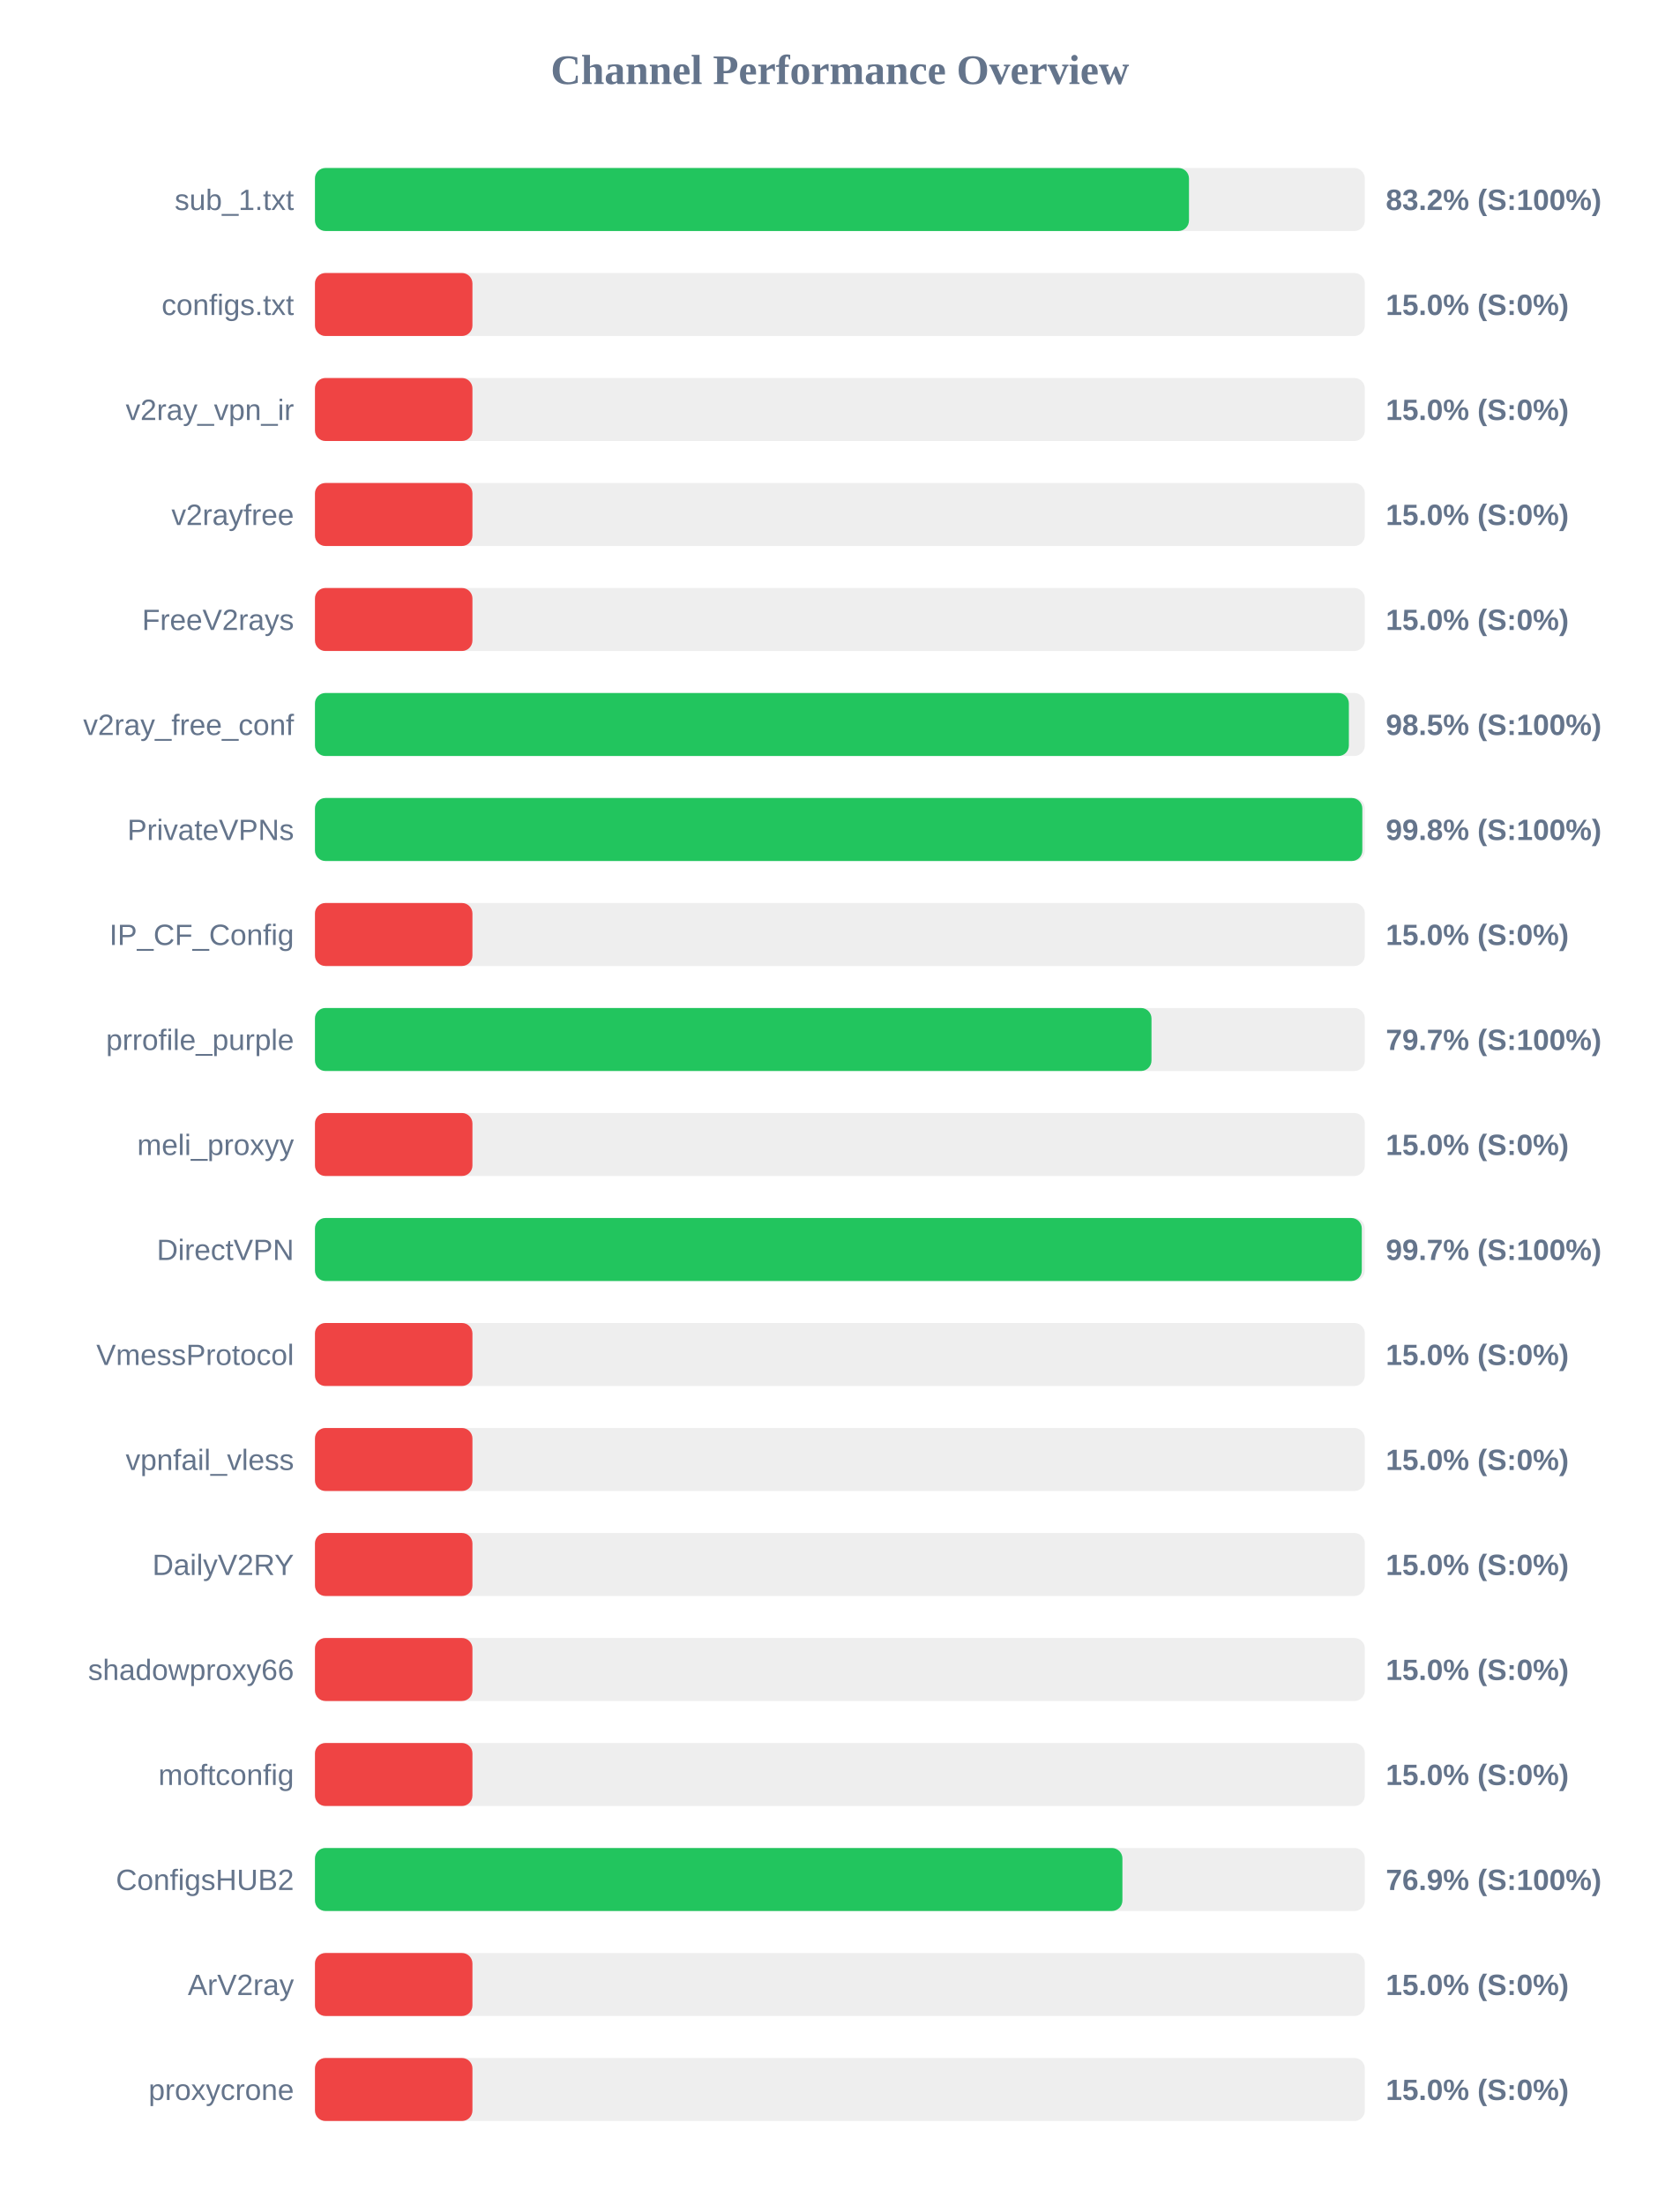
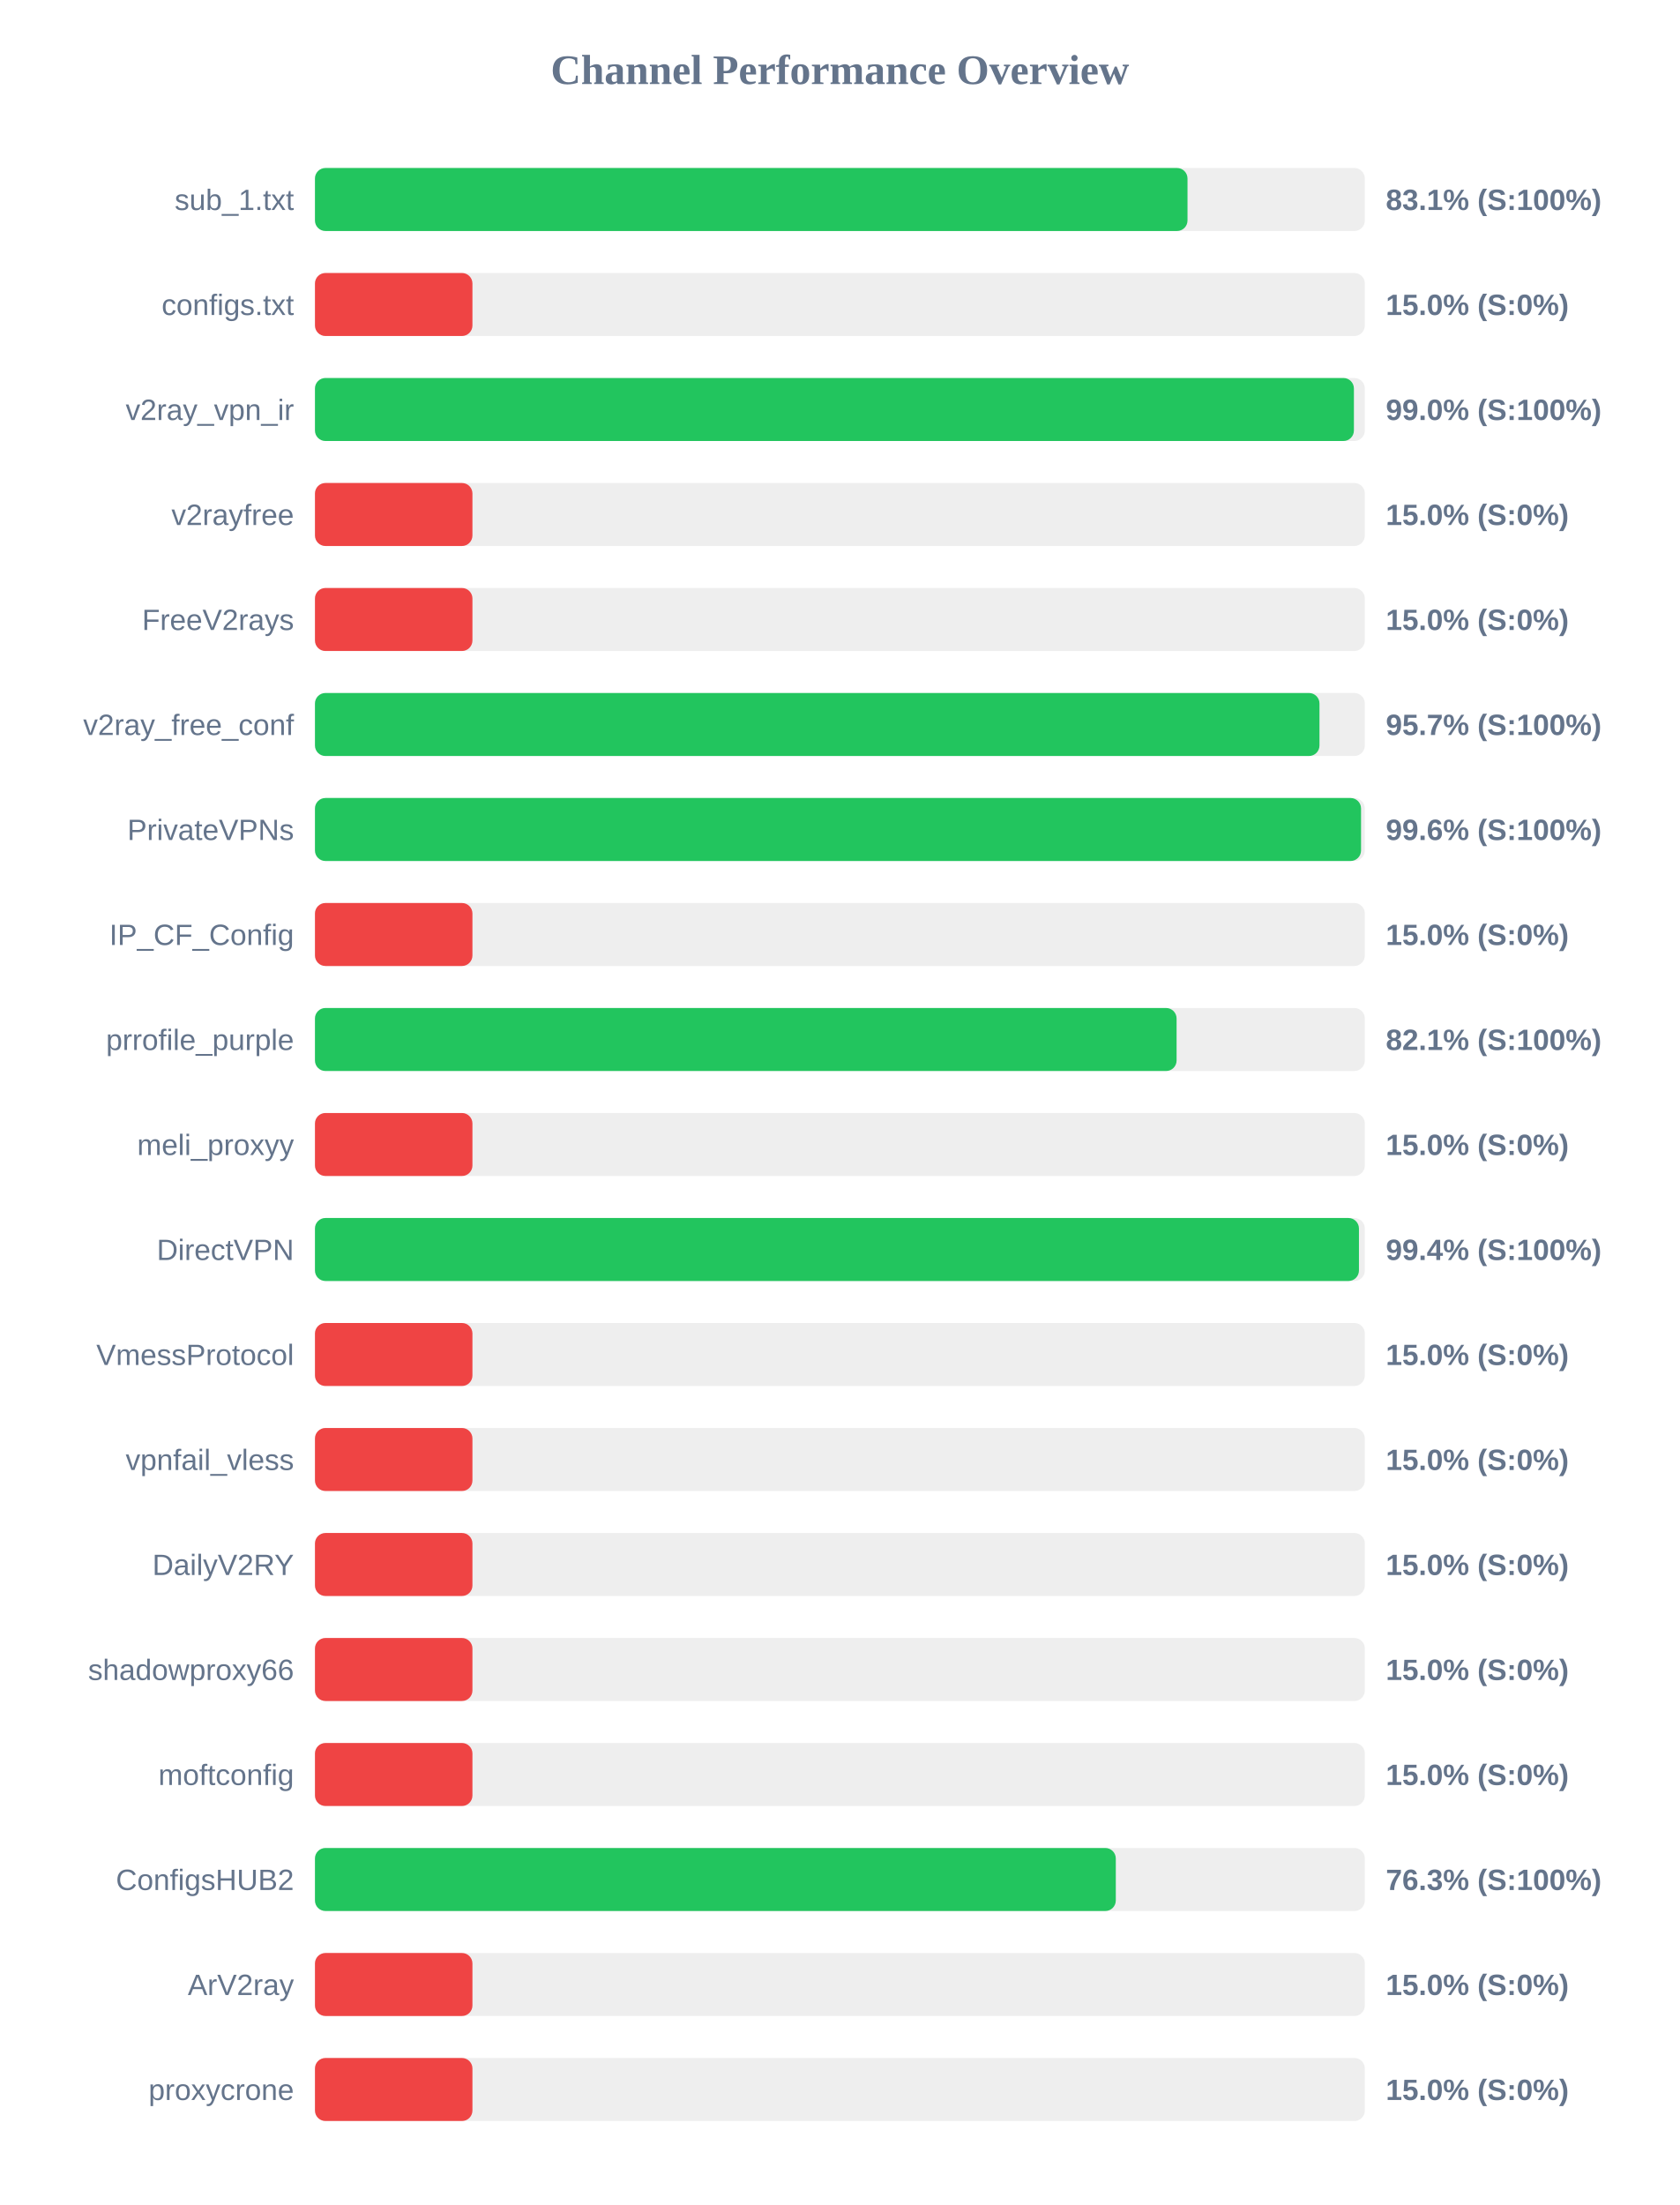
<svg xmlns="http://www.w3.org/2000/svg" width="800" height="1050" version="1.1">
  <style>
        .row { font: 14px Arial; fill: #64748b; }
        .score { font: bold 14px Arial; fill: #64748b; }
    </style>
  <text x="400" y="40" text-anchor="middle" font-size="20px" font-weight="bold" fill="#64748b">Channel Performance Overview</text>
  <rect x="150" y="80" width="500" height="30" fill="#eee" rx="5" />
-   <rect x="150" y="80" width="416.25" height="30" fill="#22c55e" rx="5" />
+   <rect x="150" y="80" width="415.55" height="30" fill="#22c55e" rx="5" />
  <text x="140" y="100" text-anchor="end" class="row">sub_1.txt</text>
-   <text x="660" y="100" text-anchor="start" class="score">83.2% (S:100%)</text>
+   <text x="660" y="100" text-anchor="start" class="score">83.1% (S:100%)</text>
  <rect x="150" y="130" width="500" height="30" fill="#eee" rx="5" />
  <rect x="150" y="130" width="75.0" height="30" fill="#ef4444" rx="5" />
  <text x="140" y="150" text-anchor="end" class="row">configs.txt</text>
  <text x="660" y="150" text-anchor="start" class="score">15.0% (S:0%)</text>
  <rect x="150" y="180" width="500" height="30" fill="#eee" rx="5" />
-   <rect x="150" y="180" width="75.0" height="30" fill="#ef4444" rx="5" />
+   <rect x="150" y="180" width="494.8" height="30" fill="#22c55e" rx="5" />
  <text x="140" y="200" text-anchor="end" class="row">v2ray_vpn_ir</text>
-   <text x="660" y="200" text-anchor="start" class="score">15.0% (S:0%)</text>
+   <text x="660" y="200" text-anchor="start" class="score">99.0% (S:100%)</text>
  <rect x="150" y="230" width="500" height="30" fill="#eee" rx="5" />
  <rect x="150" y="230" width="75.0" height="30" fill="#ef4444" rx="5" />
  <text x="140" y="250" text-anchor="end" class="row">v2rayfree</text>
  <text x="660" y="250" text-anchor="start" class="score">15.0% (S:0%)</text>
  <rect x="150" y="280" width="500" height="30" fill="#eee" rx="5" />
  <rect x="150" y="280" width="75.0" height="30" fill="#ef4444" rx="5" />
  <text x="140" y="300" text-anchor="end" class="row">FreeV2rays</text>
  <text x="660" y="300" text-anchor="start" class="score">15.0% (S:0%)</text>
  <rect x="150" y="330" width="500" height="30" fill="#eee" rx="5" />
-   <rect x="150" y="330" width="492.4" height="30" fill="#22c55e" rx="5" />
+   <rect x="150" y="330" width="478.4" height="30" fill="#22c55e" rx="5" />
  <text x="140" y="350" text-anchor="end" class="row">v2ray_free_conf</text>
-   <text x="660" y="350" text-anchor="start" class="score">98.5% (S:100%)</text>
+   <text x="660" y="350" text-anchor="start" class="score">95.7% (S:100%)</text>
  <rect x="150" y="380" width="500" height="30" fill="#eee" rx="5" />
-   <rect x="150" y="380" width="498.8" height="30" fill="#22c55e" rx="5" />
+   <rect x="150" y="380" width="498.2" height="30" fill="#22c55e" rx="5" />
  <text x="140" y="400" text-anchor="end" class="row">PrivateVPNs</text>
-   <text x="660" y="400" text-anchor="start" class="score">99.8% (S:100%)</text>
+   <text x="660" y="400" text-anchor="start" class="score">99.6% (S:100%)</text>
  <rect x="150" y="430" width="500" height="30" fill="#eee" rx="5" />
  <rect x="150" y="430" width="75.0" height="30" fill="#ef4444" rx="5" />
  <text x="140" y="450" text-anchor="end" class="row">IP_CF_Config</text>
  <text x="660" y="450" text-anchor="start" class="score">15.0% (S:0%)</text>
  <rect x="150" y="480" width="500" height="30" fill="#eee" rx="5" />
-   <rect x="150" y="480" width="398.4" height="30" fill="#22c55e" rx="5" />
+   <rect x="150" y="480" width="410.35" height="30" fill="#22c55e" rx="5" />
  <text x="140" y="500" text-anchor="end" class="row">prrofile_purple</text>
-   <text x="660" y="500" text-anchor="start" class="score">79.7% (S:100%)</text>
+   <text x="660" y="500" text-anchor="start" class="score">82.1% (S:100%)</text>
  <rect x="150" y="530" width="500" height="30" fill="#eee" rx="5" />
  <rect x="150" y="530" width="75.0" height="30" fill="#ef4444" rx="5" />
  <text x="140" y="550" text-anchor="end" class="row">meli_proxyy</text>
  <text x="660" y="550" text-anchor="start" class="score">15.0% (S:0%)</text>
  <rect x="150" y="580" width="500" height="30" fill="#eee" rx="5" />
-   <rect x="150" y="580" width="498.55" height="30" fill="#22c55e" rx="5" />
+   <rect x="150" y="580" width="497.2" height="30" fill="#22c55e" rx="5" />
  <text x="140" y="600" text-anchor="end" class="row">DirectVPN</text>
-   <text x="660" y="600" text-anchor="start" class="score">99.7% (S:100%)</text>
+   <text x="660" y="600" text-anchor="start" class="score">99.4% (S:100%)</text>
  <rect x="150" y="630" width="500" height="30" fill="#eee" rx="5" />
  <rect x="150" y="630" width="75.0" height="30" fill="#ef4444" rx="5" />
  <text x="140" y="650" text-anchor="end" class="row">VmessProtocol</text>
  <text x="660" y="650" text-anchor="start" class="score">15.0% (S:0%)</text>
  <rect x="150" y="680" width="500" height="30" fill="#eee" rx="5" />
  <rect x="150" y="680" width="75.0" height="30" fill="#ef4444" rx="5" />
  <text x="140" y="700" text-anchor="end" class="row">vpnfail_vless</text>
  <text x="660" y="700" text-anchor="start" class="score">15.0% (S:0%)</text>
  <rect x="150" y="730" width="500" height="30" fill="#eee" rx="5" />
  <rect x="150" y="730" width="75.0" height="30" fill="#ef4444" rx="5" />
  <text x="140" y="750" text-anchor="end" class="row">DailyV2RY</text>
  <text x="660" y="750" text-anchor="start" class="score">15.0% (S:0%)</text>
  <rect x="150" y="780" width="500" height="30" fill="#eee" rx="5" />
  <rect x="150" y="780" width="75.0" height="30" fill="#ef4444" rx="5" />
  <text x="140" y="800" text-anchor="end" class="row">shadowproxy66</text>
  <text x="660" y="800" text-anchor="start" class="score">15.0% (S:0%)</text>
  <rect x="150" y="830" width="500" height="30" fill="#eee" rx="5" />
  <rect x="150" y="830" width="75.0" height="30" fill="#ef4444" rx="5" />
  <text x="140" y="850" text-anchor="end" class="row">moftconfig</text>
  <text x="660" y="850" text-anchor="start" class="score">15.0% (S:0%)</text>
  <rect x="150" y="880" width="500" height="30" fill="#eee" rx="5" />
-   <rect x="150" y="880" width="384.55" height="30" fill="#22c55e" rx="5" />
+   <rect x="150" y="880" width="381.4" height="30" fill="#22c55e" rx="5" />
  <text x="140" y="900" text-anchor="end" class="row">ConfigsHUB2</text>
-   <text x="660" y="900" text-anchor="start" class="score">76.9% (S:100%)</text>
+   <text x="660" y="900" text-anchor="start" class="score">76.3% (S:100%)</text>
  <rect x="150" y="930" width="500" height="30" fill="#eee" rx="5" />
  <rect x="150" y="930" width="75.0" height="30" fill="#ef4444" rx="5" />
  <text x="140" y="950" text-anchor="end" class="row">ArV2ray</text>
  <text x="660" y="950" text-anchor="start" class="score">15.0% (S:0%)</text>
  <rect x="150" y="980" width="500" height="30" fill="#eee" rx="5" />
  <rect x="150" y="980" width="75.0" height="30" fill="#ef4444" rx="5" />
  <text x="140" y="1000" text-anchor="end" class="row">proxycrone</text>
  <text x="660" y="1000" text-anchor="start" class="score">15.0% (S:0%)</text>
</svg>
